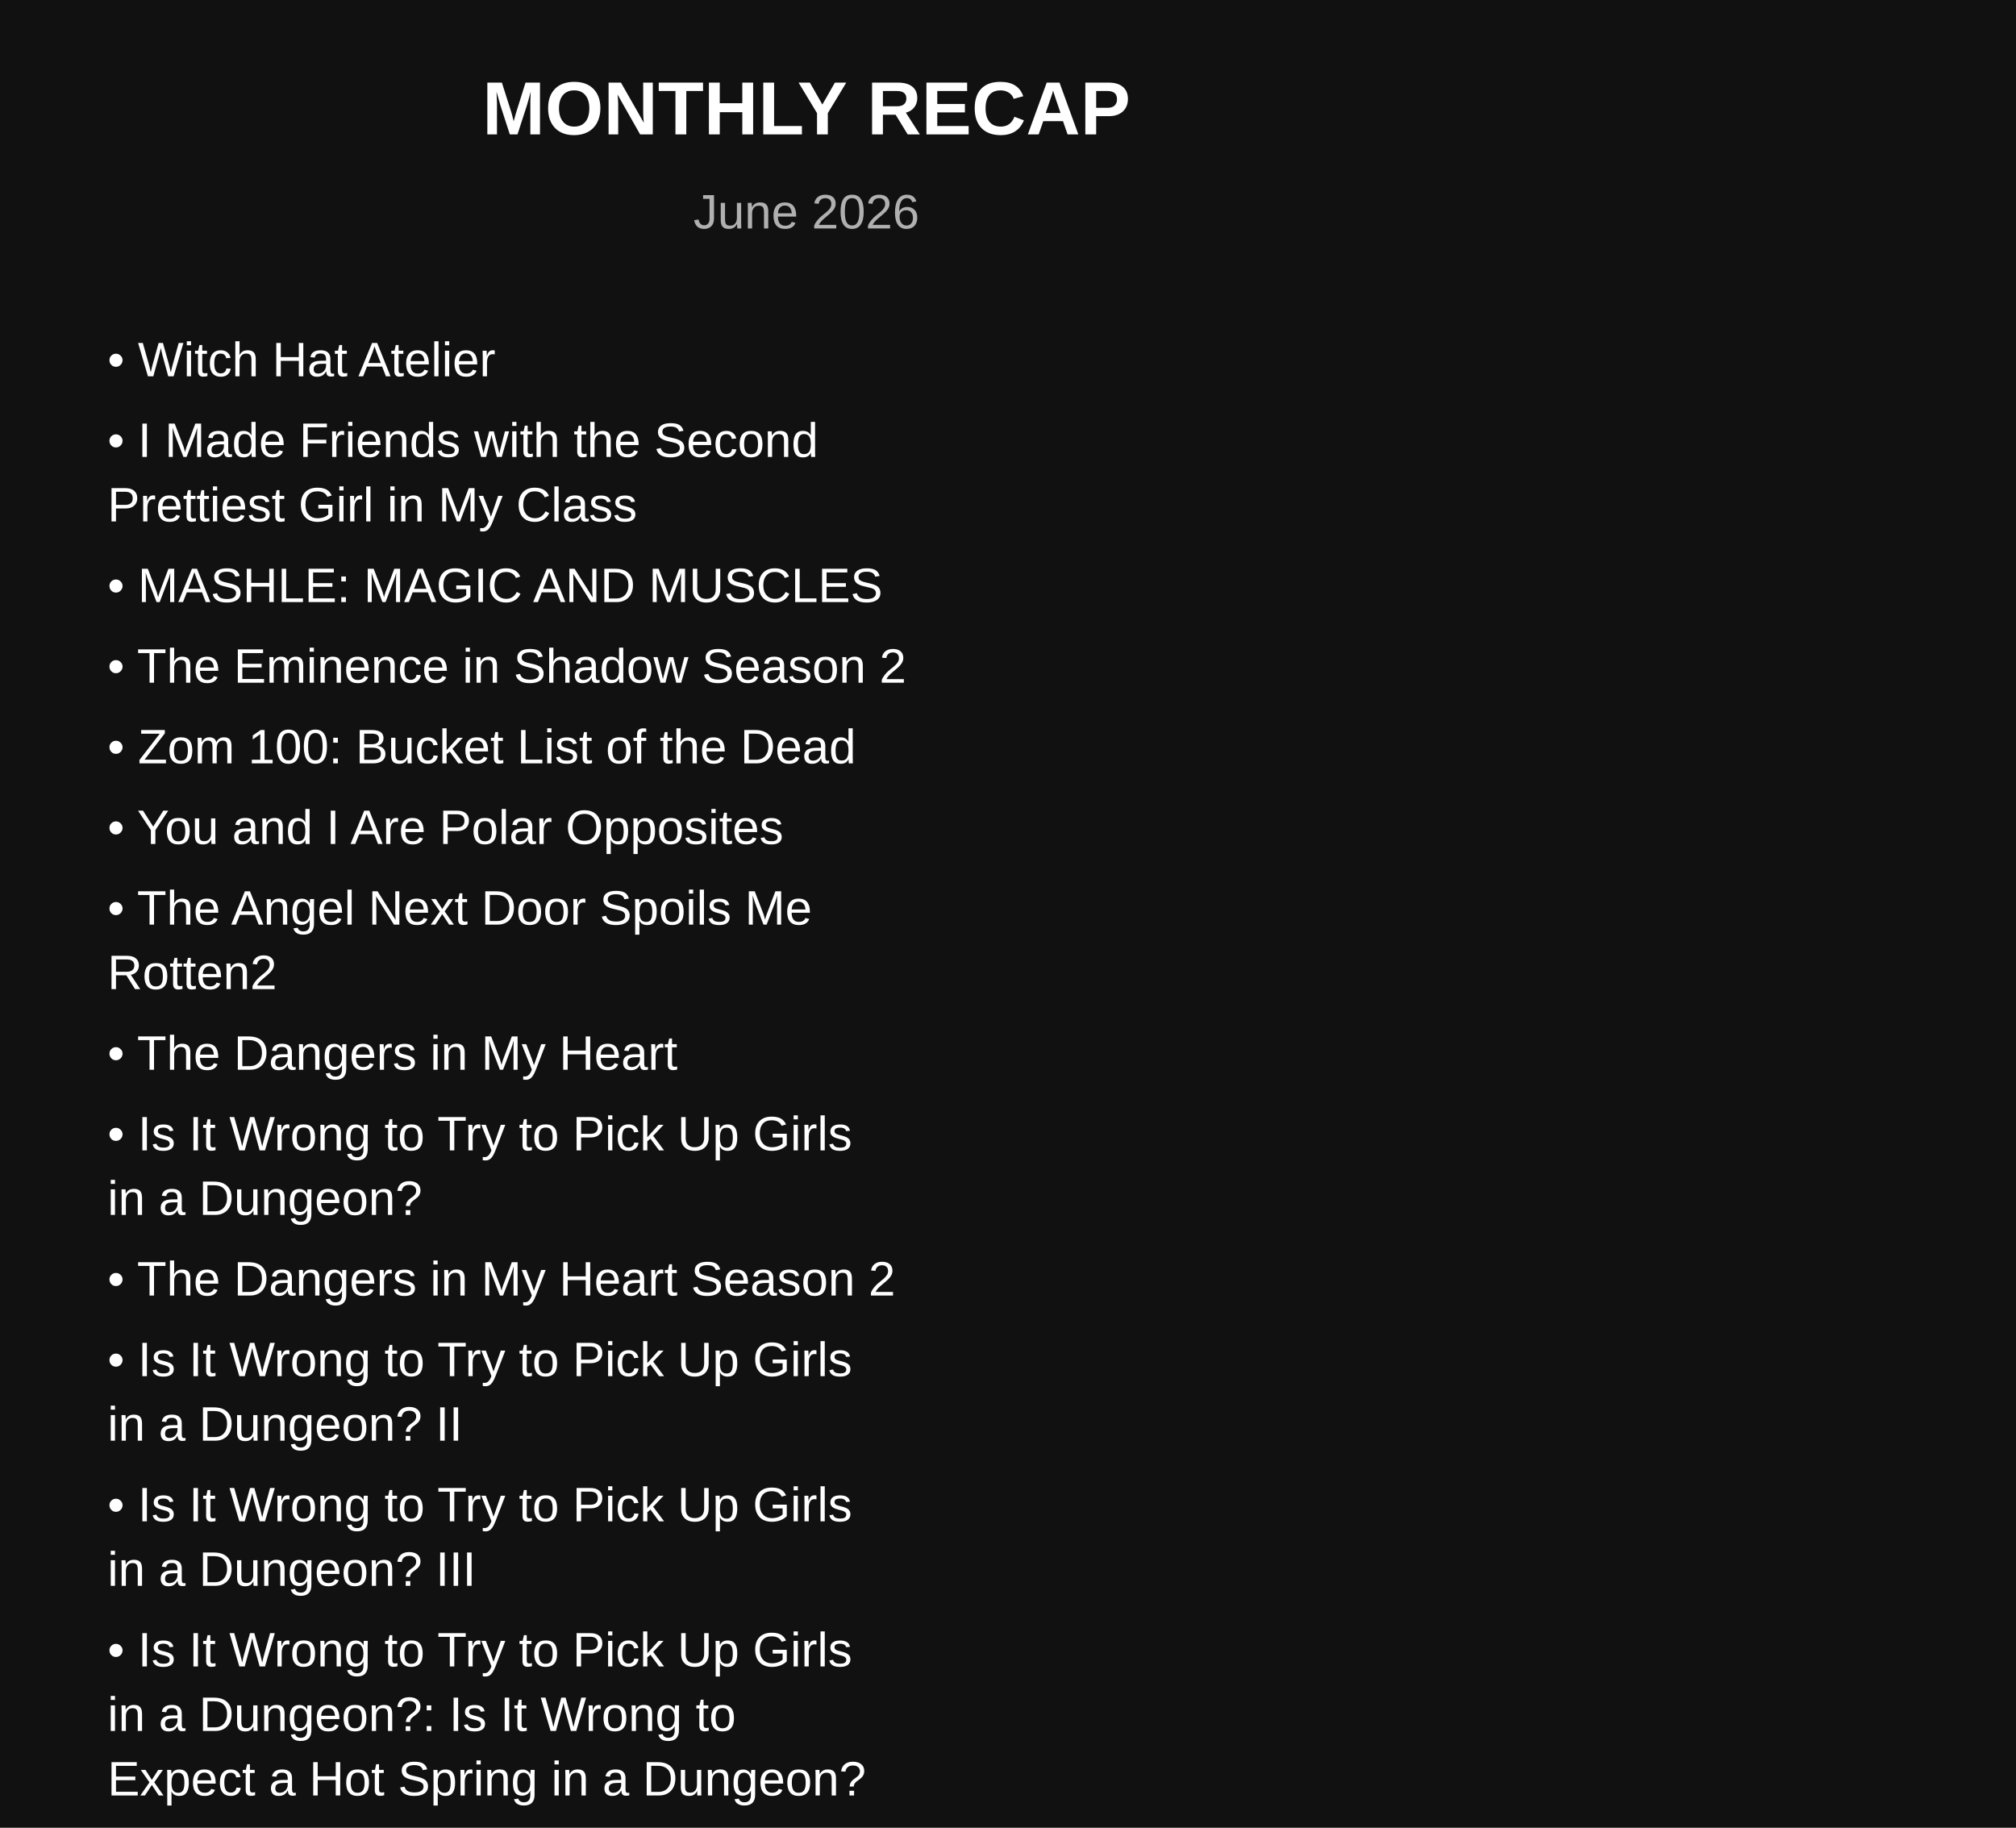
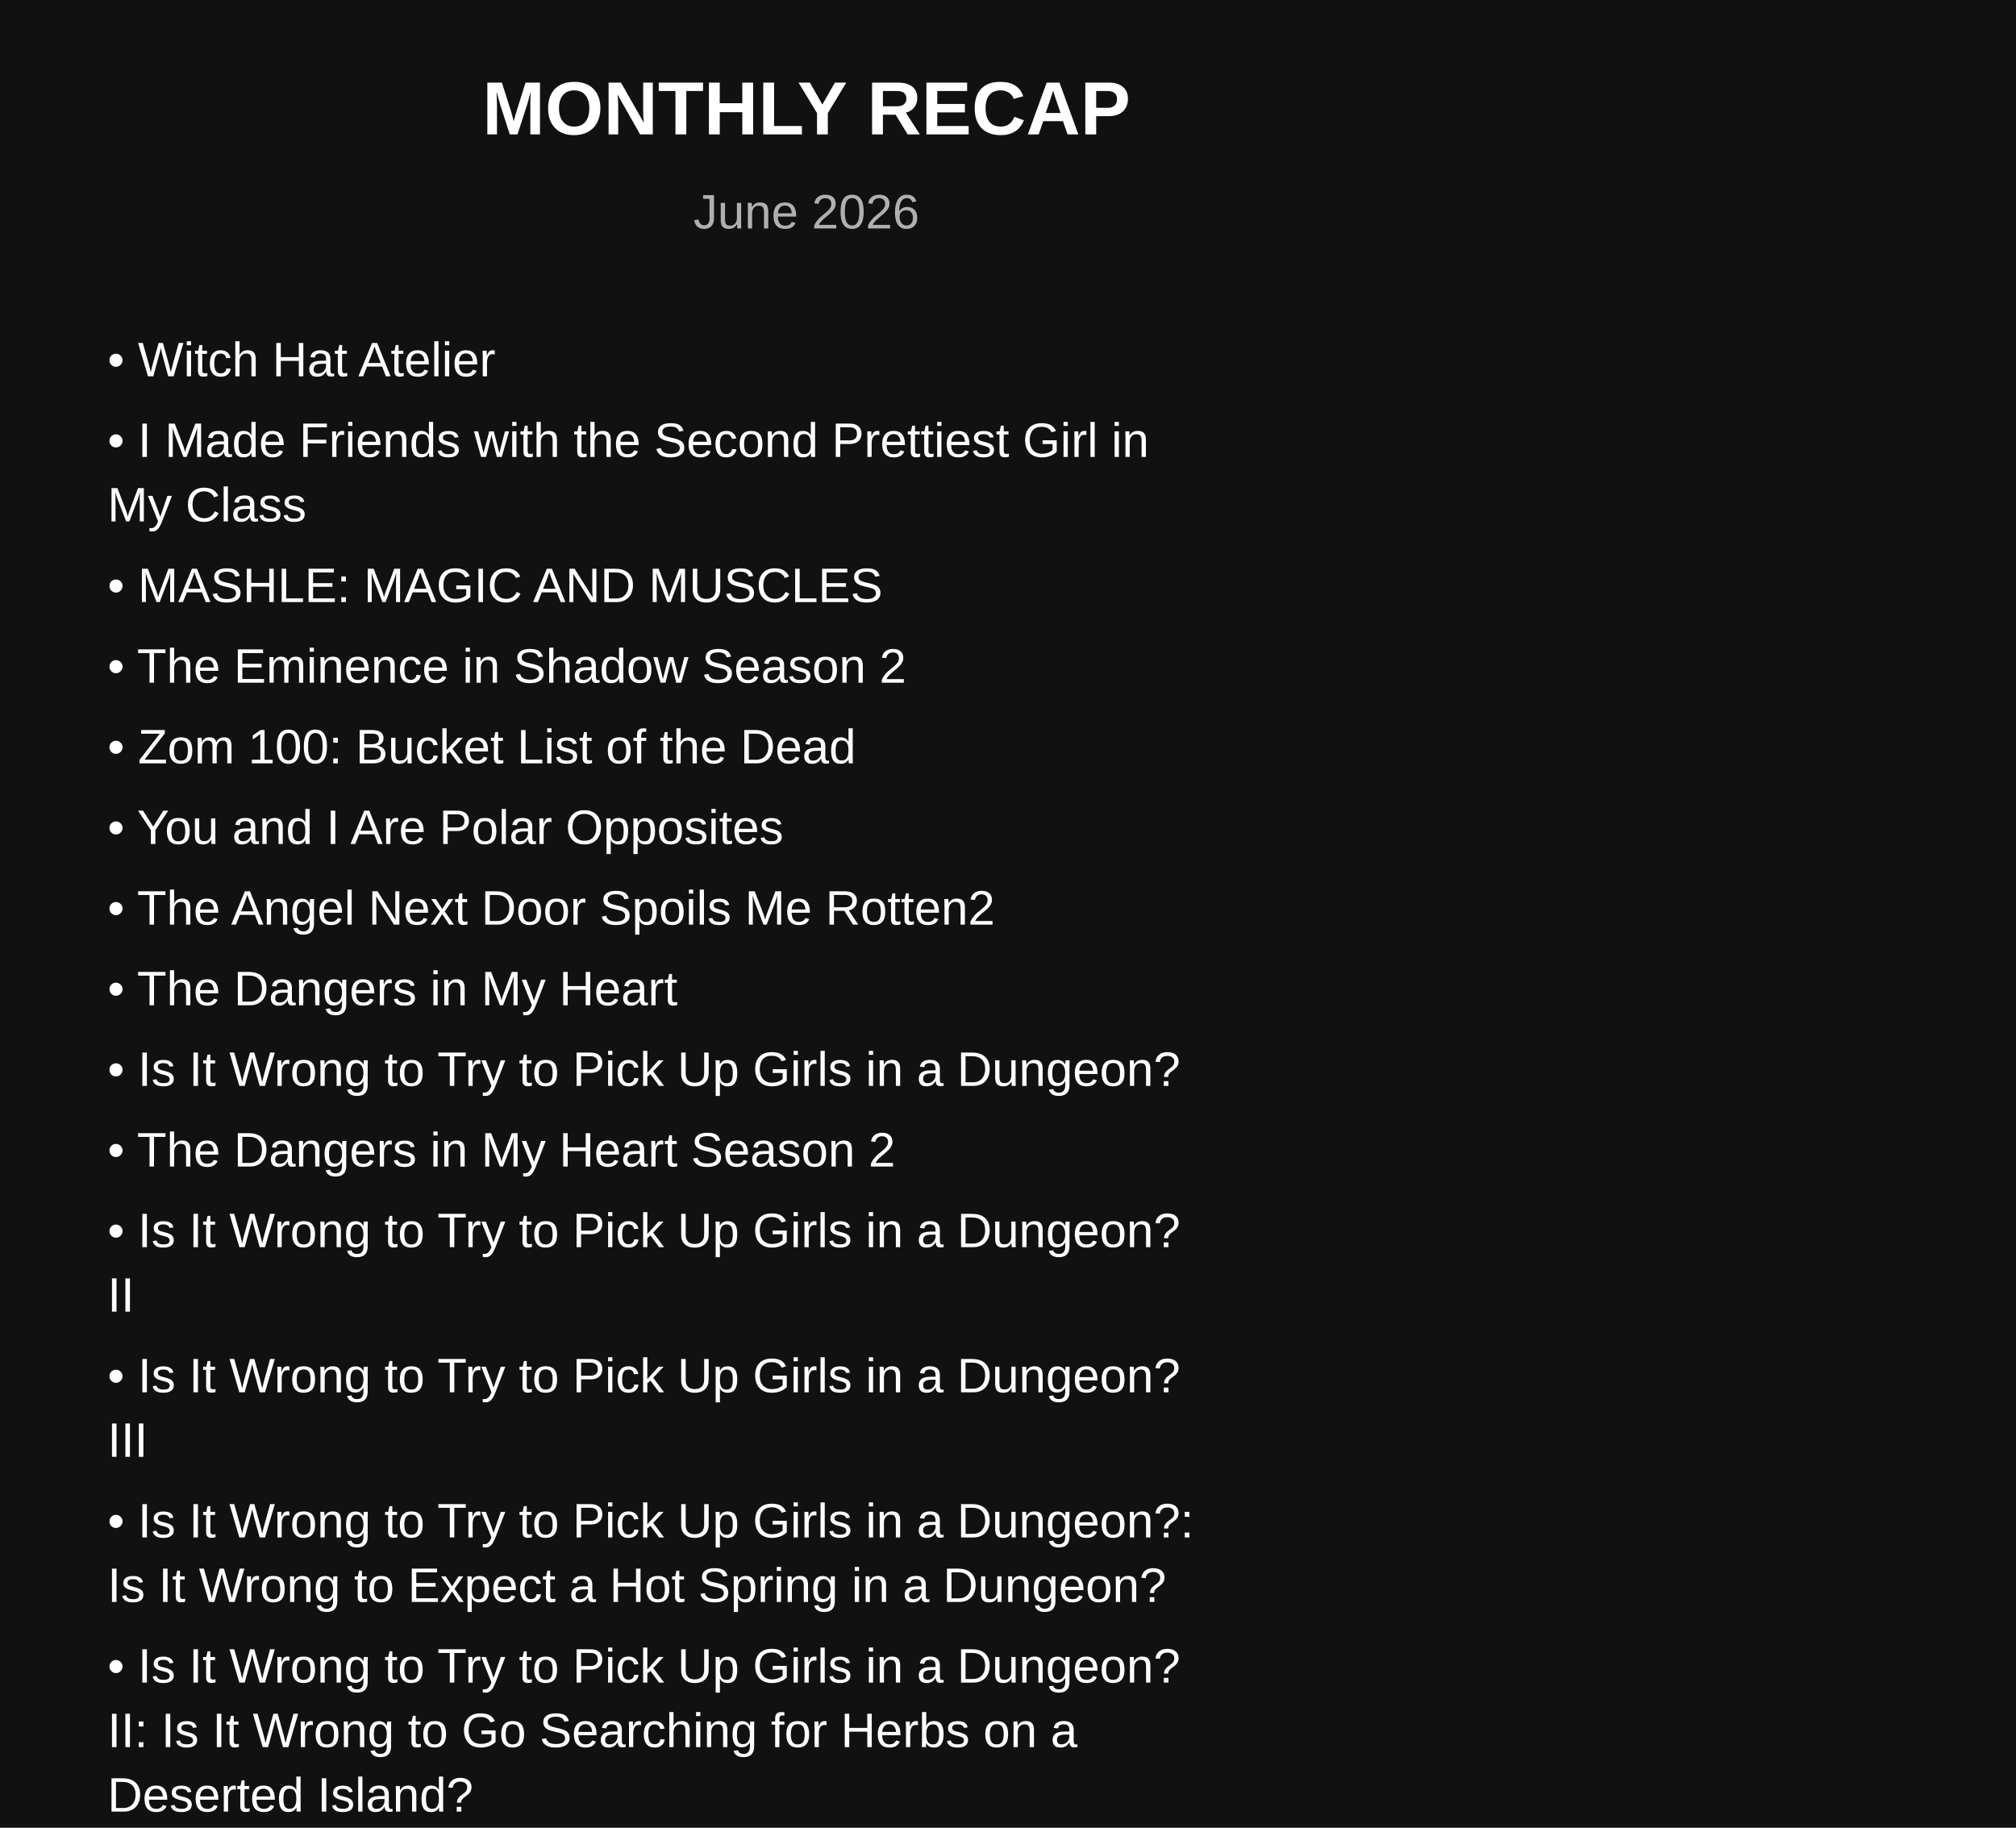
<svg xmlns="http://www.w3.org/2000/svg" width="750" height="680">
  <rect width="100%" height="100%" fill="#111111" />
  <text x="300" y="50" text-anchor="middle" fill="white" font-size="28" font-family="Arial" font-weight="bold">
    MONTHLY RECAP
</text>
  <text x="300" y="85" text-anchor="middle" fill="#b0b0b0" font-size="18" font-family="Arial">
    June 2026
</text>
  <text x="40" y="140" fill="white" font-size="18" font-family="Arial">
    • Witch Hat Atelier
</text>
  <text x="40" y="170" fill="white" font-size="18" font-family="Arial">
-     • I Made Friends with the Second
+     • I Made Friends with the Second Prettiest Girl in
</text>
  <text x="40" y="194" fill="white" font-size="18" font-family="Arial">
-       Prettiest Girl in My Class
+       My Class
</text>
  <text x="40" y="224" fill="white" font-size="18" font-family="Arial">
    • MASHLE: MAGIC AND MUSCLES
</text>
  <text x="40" y="254" fill="white" font-size="18" font-family="Arial">
    • The Eminence in Shadow Season 2
</text>
  <text x="40" y="284" fill="white" font-size="18" font-family="Arial">
    • Zom 100: Bucket List of the Dead
</text>
  <text x="40" y="314" fill="white" font-size="18" font-family="Arial">
    • You and I Are Polar Opposites
</text>
  <text x="40" y="344" fill="white" font-size="18" font-family="Arial">
-     • The Angel Next Door Spoils Me
+     • The Angel Next Door Spoils Me Rotten2
</text>
-   <text x="40" y="368" fill="white" font-size="18" font-family="Arial">
-       Rotten2
- </text>
-   <text x="40" y="398" fill="white" font-size="18" font-family="Arial">
+   <text x="40" y="374" fill="white" font-size="18" font-family="Arial">
    • The Dangers in My Heart
</text>
-   <text x="40" y="428" fill="white" font-size="18" font-family="Arial">
-     • Is It Wrong to Try to Pick Up Girls
+   <text x="40" y="404" fill="white" font-size="18" font-family="Arial">
+     • Is It Wrong to Try to Pick Up Girls in a Dungeon?
</text>
-   <text x="40" y="452" fill="white" font-size="18" font-family="Arial">
-       in a Dungeon?
- </text>
-   <text x="40" y="482" fill="white" font-size="18" font-family="Arial">
+   <text x="40" y="434" fill="white" font-size="18" font-family="Arial">
    • The Dangers in My Heart Season 2
</text>
-   <text x="40" y="512" fill="white" font-size="18" font-family="Arial">
-     • Is It Wrong to Try to Pick Up Girls
+   <text x="40" y="464" fill="white" font-size="18" font-family="Arial">
+     • Is It Wrong to Try to Pick Up Girls in a Dungeon?
</text>
-   <text x="40" y="536" fill="white" font-size="18" font-family="Arial">
-       in a Dungeon? II
+   <text x="40" y="488" fill="white" font-size="18" font-family="Arial">
+       II
</text>
-   <text x="40" y="566" fill="white" font-size="18" font-family="Arial">
-     • Is It Wrong to Try to Pick Up Girls
+   <text x="40" y="518" fill="white" font-size="18" font-family="Arial">
+     • Is It Wrong to Try to Pick Up Girls in a Dungeon?
</text>
-   <text x="40" y="590" fill="white" font-size="18" font-family="Arial">
-       in a Dungeon? III
+   <text x="40" y="542" fill="white" font-size="18" font-family="Arial">
+       III
</text>
-   <text x="40" y="620" fill="white" font-size="18" font-family="Arial">
-     • Is It Wrong to Try to Pick Up Girls
+   <text x="40" y="572" fill="white" font-size="18" font-family="Arial">
+     • Is It Wrong to Try to Pick Up Girls in a Dungeon?:
</text>
-   <text x="40" y="644" fill="white" font-size="18" font-family="Arial">
-       in a Dungeon?: Is It Wrong to
+   <text x="40" y="596" fill="white" font-size="18" font-family="Arial">
+       Is It Wrong to Expect a Hot Spring in a Dungeon?
</text>
-   <text x="40" y="668" fill="white" font-size="18" font-family="Arial">
-       Expect a Hot Spring in a Dungeon?
+   <text x="40" y="626" fill="white" font-size="18" font-family="Arial">
+     • Is It Wrong to Try to Pick Up Girls in a Dungeon?
</text>
-   <text x="40" y="698" fill="white" font-size="18" font-family="Arial">
-     • Is It Wrong to Try to Pick Up Girls
+   <text x="40" y="650" fill="white" font-size="18" font-family="Arial">
+       II: Is It Wrong to Go Searching for Herbs on a
</text>
-   <text x="40" y="722" fill="white" font-size="18" font-family="Arial">
-       in a Dungeon? II: Is It Wrong to Go
+   <text x="40" y="674" fill="white" font-size="18" font-family="Arial">
+       Deserted Island?
</text>
-   <text x="40" y="746" fill="white" font-size="18" font-family="Arial">
-       Searching for Herbs on a Deserted
+   <text x="40" y="704" fill="white" font-size="18" font-family="Arial">
+     • Is It Wrong to Try to Pick Up Girls in a Dungeon?
</text>
-   <text x="40" y="770" fill="white" font-size="18" font-family="Arial">
-       Island?
+   <text x="40" y="728" fill="white" font-size="18" font-family="Arial">
+       III: Is It Wrong to Try to Find a Hot Spring in
</text>
-   <text x="40" y="800" fill="white" font-size="18" font-family="Arial">
-     • Is It Wrong to Try to Pick Up Girls
+   <text x="40" y="752" fill="white" font-size="18" font-family="Arial">
+       Orario? -Bath God Forever-
</text>
-   <text x="40" y="824" fill="white" font-size="18" font-family="Arial">
-       in a Dungeon? III: Is It Wrong to
- </text>
-   <text x="40" y="848" fill="white" font-size="18" font-family="Arial">
-       Try to Find a Hot Spring in Orario?
- </text>
-   <text x="40" y="872" fill="white" font-size="18" font-family="Arial">
-       -Bath God Forever-
- </text>
-   <text x="40" y="902" fill="white" font-size="18" font-family="Arial">
+   <text x="40" y="782" fill="white" font-size="18" font-family="Arial">
    • Black Lagoon: The Second Barrage
</text>
-   <text x="40" y="932" fill="white" font-size="18" font-family="Arial">
+   <text x="40" y="812" fill="white" font-size="18" font-family="Arial">
    • Black Lagoon: Roberta's Blood Trail
</text>
</svg>
